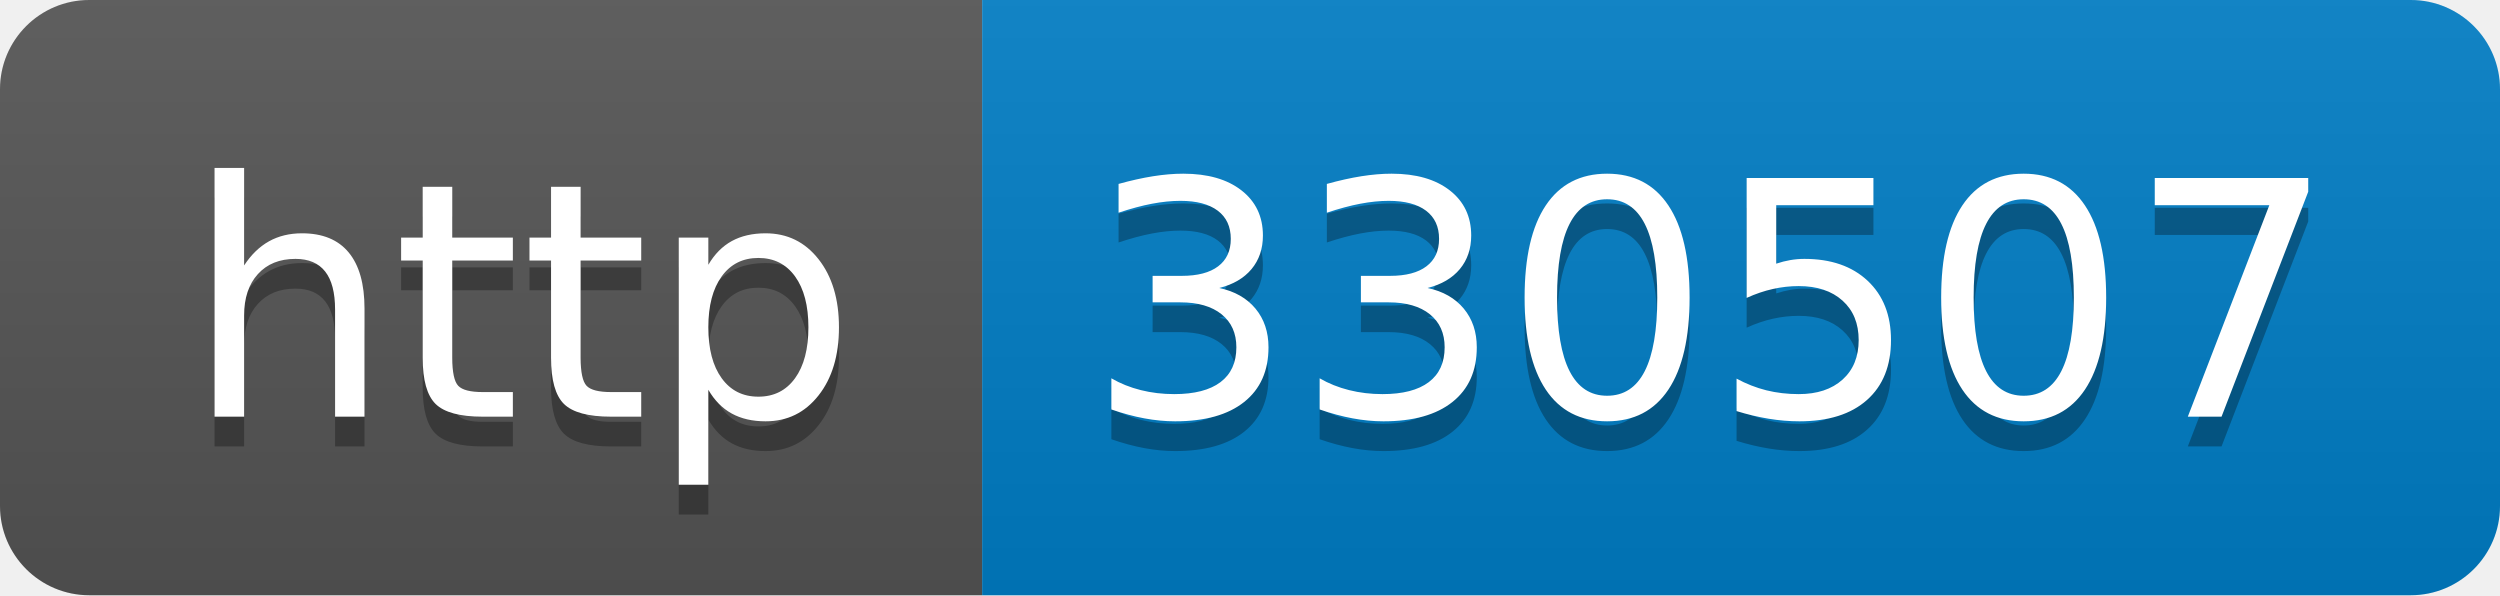
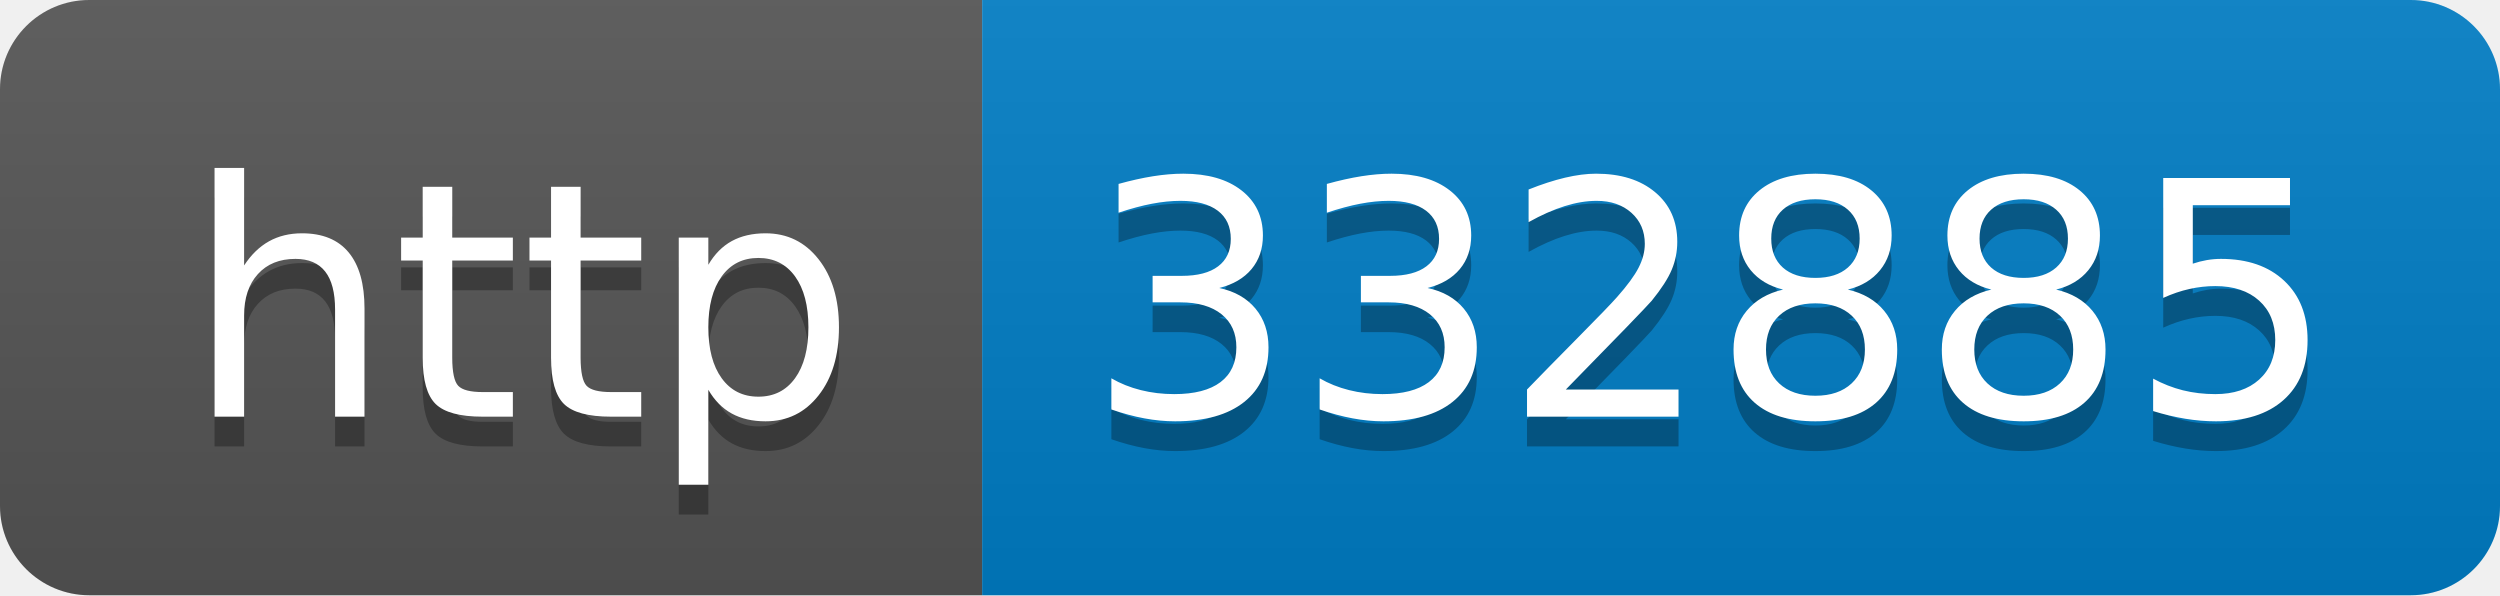
- <svg xmlns="http://www.w3.org/2000/svg" width="84" height="20" role="img" aria-label="http: 330507">
+ <svg xmlns="http://www.w3.org/2000/svg" width="84" height="20" role="img" aria-label="http: 332885">
  <linearGradient id="s" x2="0" y2="100%">
    <stop offset="0" stop-color="#bbb" stop-opacity=".1" />
    <stop offset="1" stop-opacity=".1" />
  </linearGradient>
  <clipPath id="r">
    <rect width="84" height="20" rx="3" fill="#fff" />
  </clipPath>
  <g clip-path="url(#r)">
    <rect width="33" height="20" fill="#555" />
    <rect x="33" width="51" height="20" fill="#007ec6" />
    <rect width="84" height="20" fill="url(#s)" />
  </g>
  <g fill="#fff" text-anchor="middle" font-family="Verdana,Geneva,DejaVu Sans,sans-serif" text-rendering="geometricPrecision" font-size="110">
    <text aria-hidden="true" x="175" y="150" fill="#010101" fill-opacity=".3" transform="scale(.1)" textLength="230">http</text>
    <text x="175" y="140" transform="scale(.1)" fill="#fff" textLength="230">http</text>
-     <text aria-hidden="true" x="575" y="150" fill="#010101" fill-opacity=".3" transform="scale(.1)" textLength="410">330507</text>
-     <text x="575" y="140" transform="scale(.1)" fill="#fff" textLength="410">330507</text>
+     <text aria-hidden="true" x="575" y="150" fill="#010101" fill-opacity=".3" transform="scale(.1)" textLength="410">332885</text>
+     <text x="575" y="140" transform="scale(.1)" fill="#fff" textLength="410">332885</text>
  </g>
</svg>
